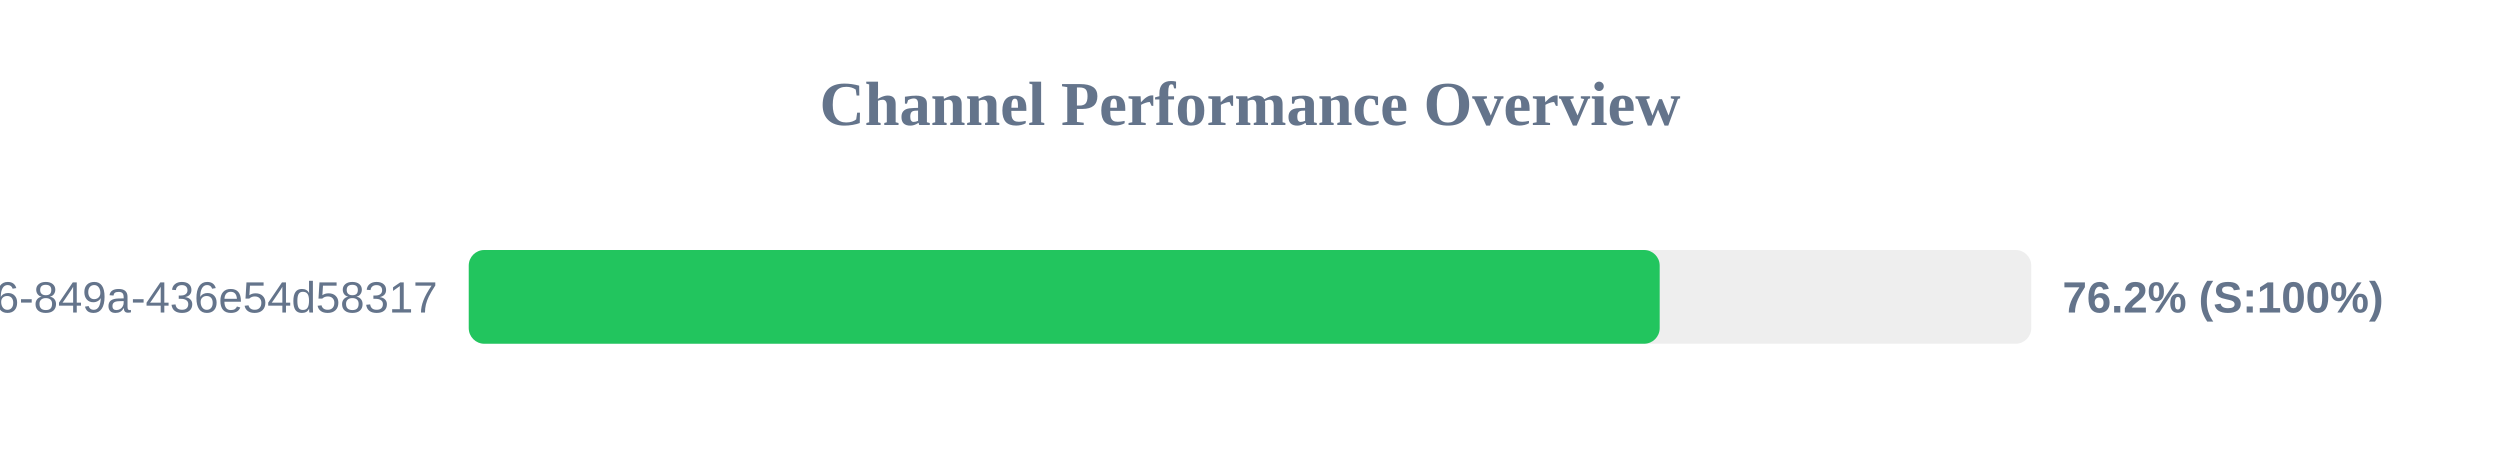
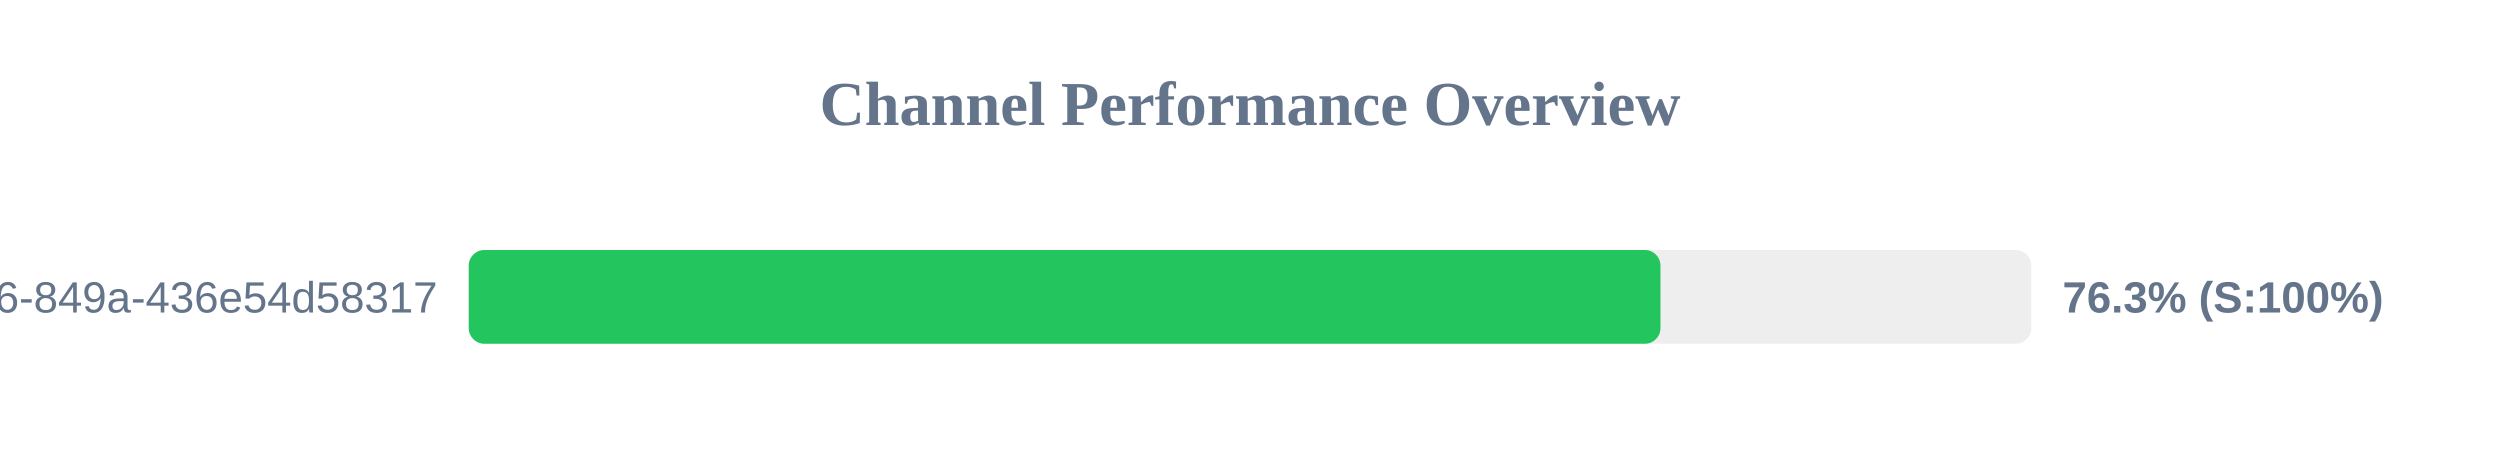
<svg xmlns="http://www.w3.org/2000/svg" width="800" height="150" version="1.1">
  <style>
        .row { font: 14px Arial; fill: #64748b; }
        .score { font: bold 14px Arial; fill: #64748b; }
    </style>
  <text x="400" y="40" text-anchor="middle" font-size="20px" font-weight="bold" fill="#64748b">Channel Performance Overview</text>
  <rect x="150" y="80" width="500" height="30" fill="#eee" rx="5" />
-   <rect x="150" y="80" width="381.1" height="30" fill="#22c55e" rx="5" />
+   <rect x="150" y="80" width="381.35" height="30" fill="#22c55e" rx="5" />
  <text x="140" y="100" text-anchor="end" class="row">?uuid=29fbd51f-03c8-4d76-849a-436e54d58317</text>
-   <text x="660" y="100" text-anchor="start" class="score">76.2% (S:100%)</text>
+   <text x="660" y="100" text-anchor="start" class="score">76.3% (S:100%)</text>
</svg>
